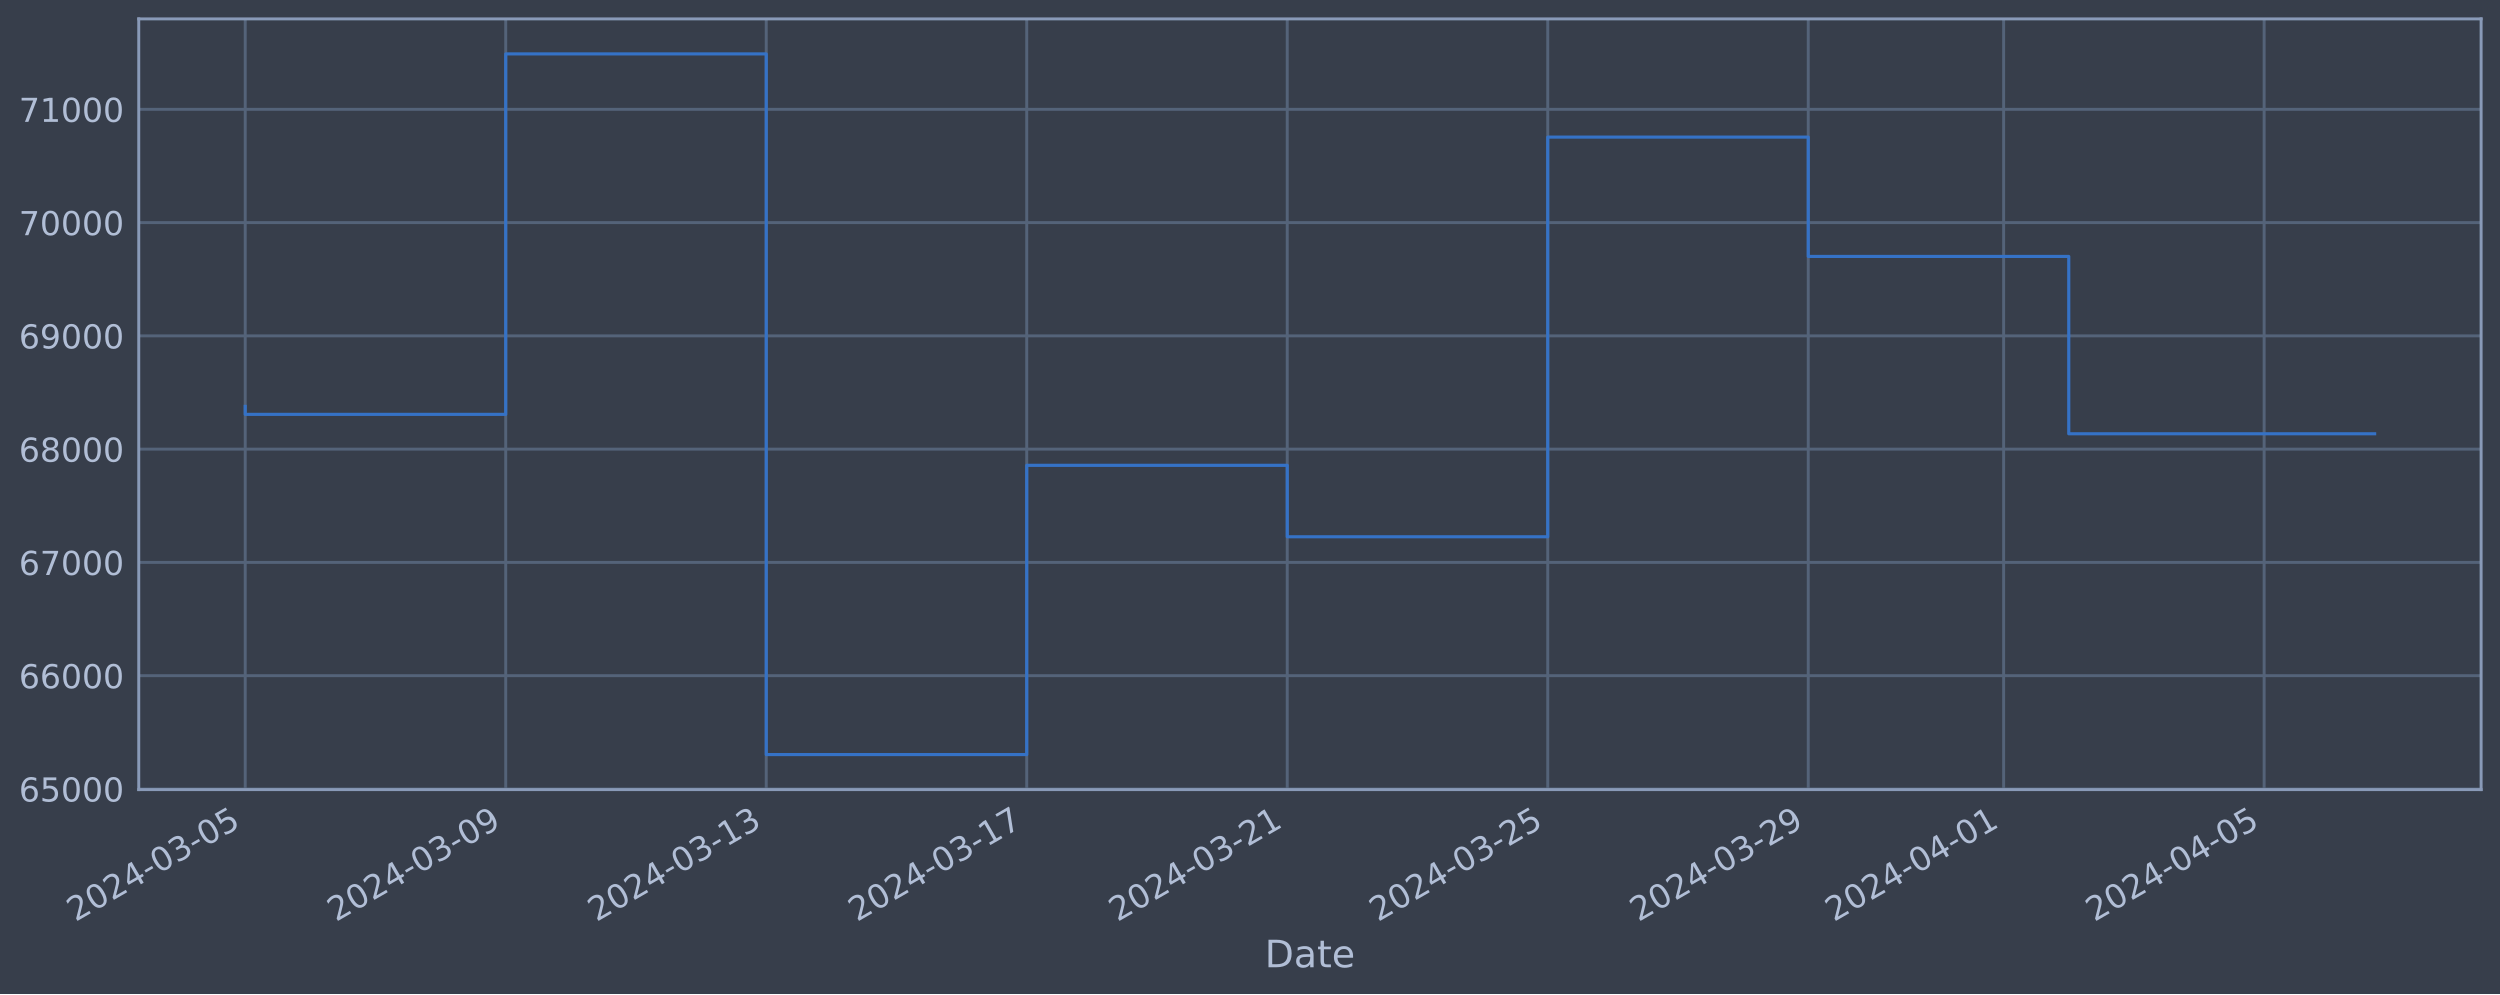
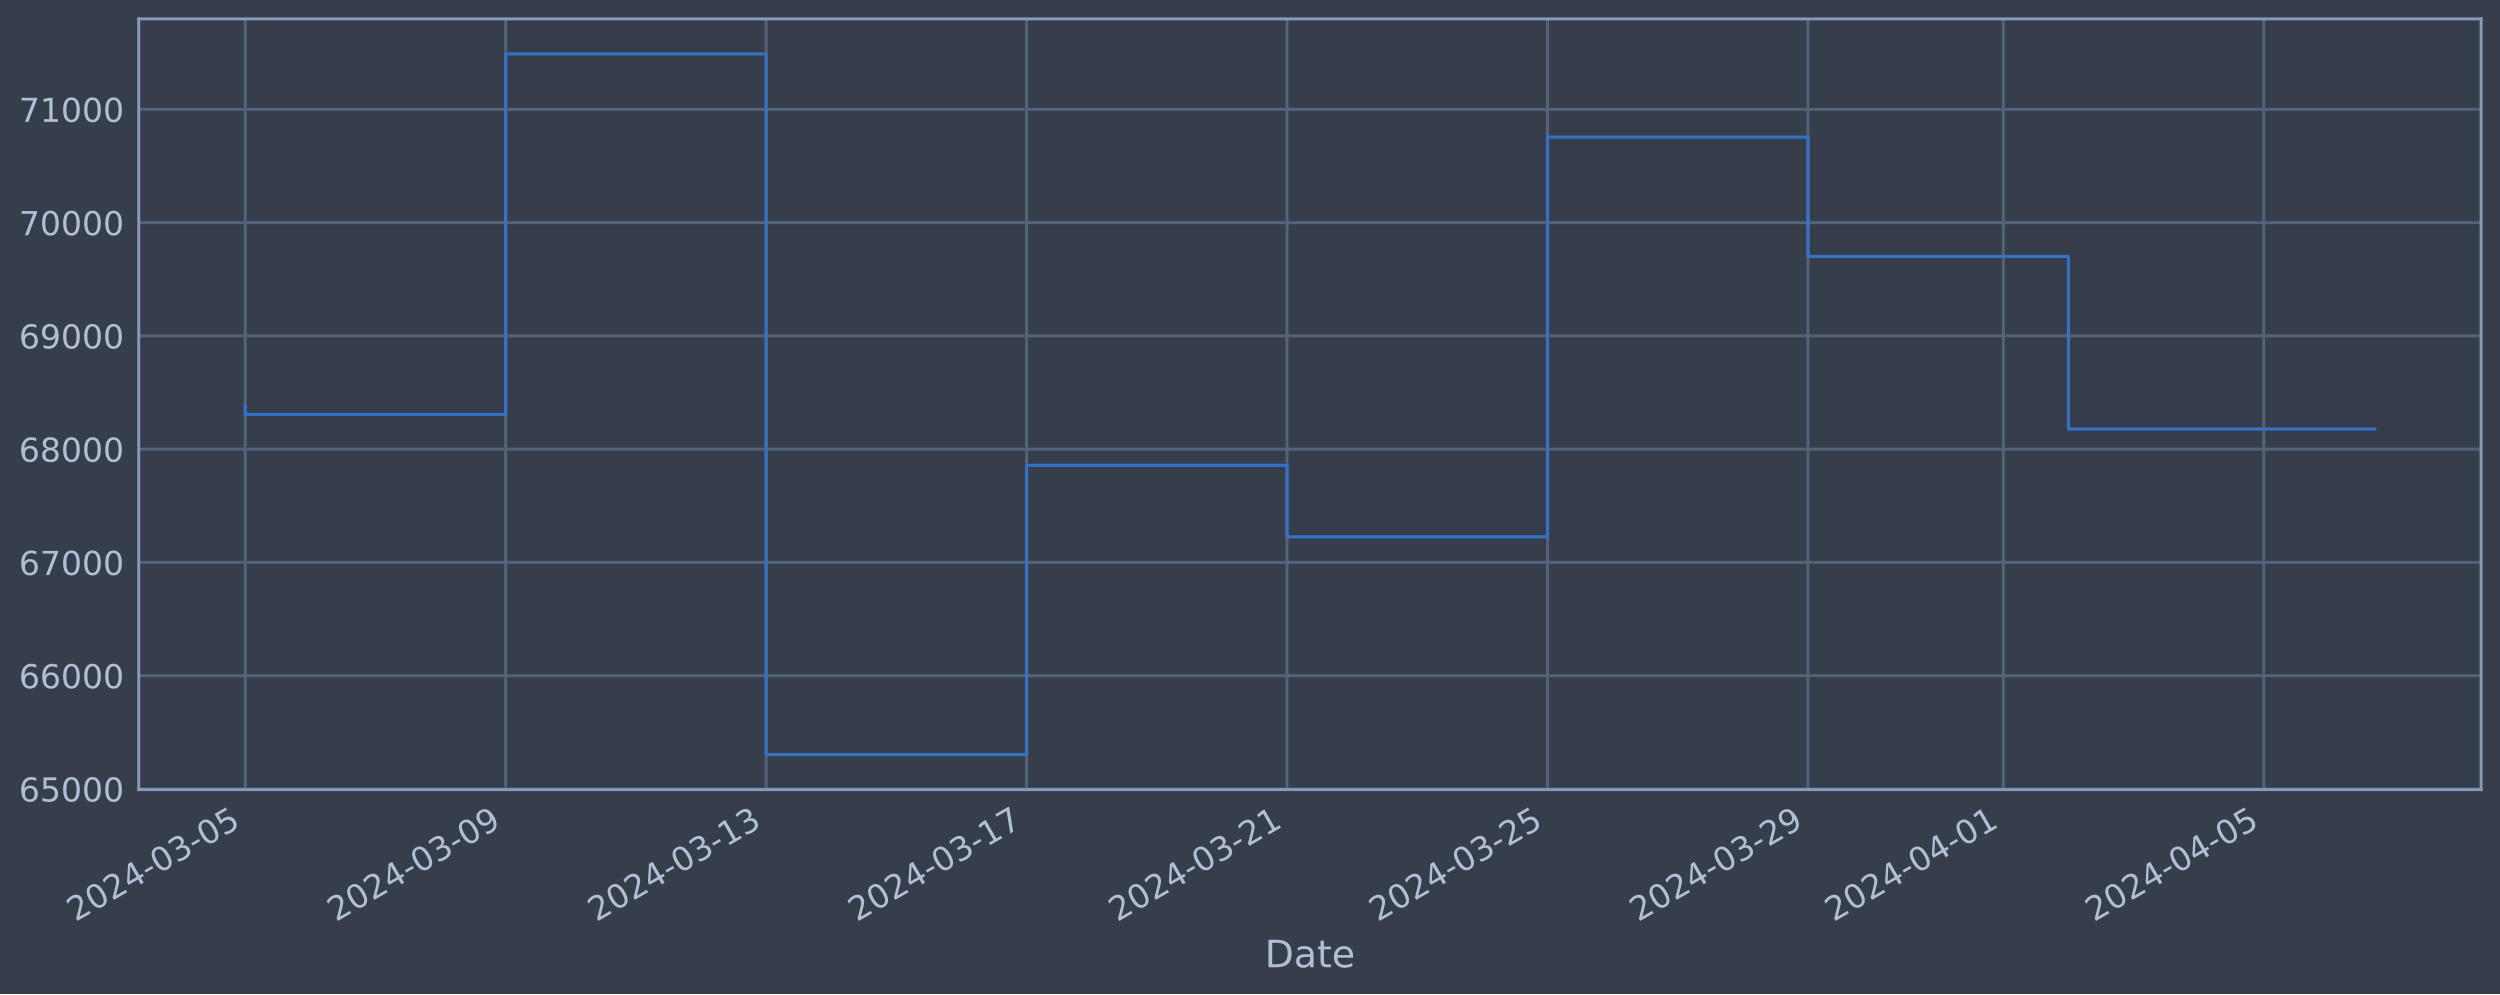
<svg xmlns="http://www.w3.org/2000/svg" xmlns:xlink="http://www.w3.org/1999/xlink" width="952.884pt" height="378.87pt" viewBox="0 0 952.884 378.87" version="1.1">
  <defs>
    <style type="text/css">*{stroke-linejoin: round; stroke-linecap: butt}</style>
  </defs>
  <g id="figure_1">
    <g id="patch_1">
      <path d="M 0 378.87  L 952.884 378.87  L 952.884 0  L 0 0  z " style="fill: #373e4b" />
    </g>
    <g id="axes_1">
      <g id="patch_2">
        <path d="M 52.884 300.96  L 945.684 300.96  L 945.684 7.2  L 52.884 7.2  z " style="fill: #373e4b" />
      </g>
      <g id="matplotlib.axis_1">
        <g id="xtick_1">
          <g id="line2d_1">
-             <path d="M 93.466 300.96  L 93.466 7.2  " clip-path="url(#p7f694818f2)" style="fill: none; stroke: #546379; stroke-width: 1.12; stroke-linecap: square" />
+             <path d="M 93.466 300.96  L 93.466 7.2  " clip-path="url(#pf0542c1fdf)" style="fill: none; stroke: #546379; stroke-width: 1.12; stroke-linecap: square" />
          </g>
          <g id="line2d_2" />
          <g id="text_1">
            <g style="fill: #b1bed6" transform="translate(28.74006 351.4642) rotate(-30) scale(0.126 -0.126)">
              <defs>
                <path id="DejaVuSans-32" d="M 1228 531  L 3431 531  L 3431 0  L 469 0  L 469 531  Q 828 903 1448 1529  Q 2069 2156 2228 2338  Q 2531 2678 2651 2914  Q 2772 3150 2772 3378  Q 2772 3750 2511 3984  Q 2250 4219 1831 4219  Q 1534 4219 1204 4116  Q 875 4013 500 3803  L 500 4441  Q 881 4594 1212 4672  Q 1544 4750 1819 4750  Q 2544 4750 2975 4387  Q 3406 4025 3406 3419  Q 3406 3131 3298 2873  Q 3191 2616 2906 2266  Q 2828 2175 2409 1742  Q 1991 1309 1228 531  z " transform="scale(0.015625)" />
                <path id="DejaVuSans-30" d="M 2034 4250  Q 1547 4250 1301 3770  Q 1056 3291 1056 2328  Q 1056 1369 1301 889  Q 1547 409 2034 409  Q 2525 409 2770 889  Q 3016 1369 3016 2328  Q 3016 3291 2770 3770  Q 2525 4250 2034 4250  z M 2034 4750  Q 2819 4750 3233 4129  Q 3647 3509 3647 2328  Q 3647 1150 3233 529  Q 2819 -91 2034 -91  Q 1250 -91 836 529  Q 422 1150 422 2328  Q 422 3509 836 4129  Q 1250 4750 2034 4750  z " transform="scale(0.015625)" />
                <path id="DejaVuSans-34" d="M 2419 4116  L 825 1625  L 2419 1625  L 2419 4116  z M 2253 4666  L 3047 4666  L 3047 1625  L 3713 1625  L 3713 1100  L 3047 1100  L 3047 0  L 2419 0  L 2419 1100  L 313 1100  L 313 1709  L 2253 4666  z " transform="scale(0.015625)" />
                <path id="DejaVuSans-2d" d="M 313 2009  L 1997 2009  L 1997 1497  L 313 1497  L 313 2009  z " transform="scale(0.015625)" />
                <path id="DejaVuSans-33" d="M 2597 2516  Q 3050 2419 3304 2112  Q 3559 1806 3559 1356  Q 3559 666 3084 287  Q 2609 -91 1734 -91  Q 1441 -91 1130 -33  Q 819 25 488 141  L 488 750  Q 750 597 1062 519  Q 1375 441 1716 441  Q 2309 441 2620 675  Q 2931 909 2931 1356  Q 2931 1769 2642 2001  Q 2353 2234 1838 2234  L 1294 2234  L 1294 2753  L 1863 2753  Q 2328 2753 2575 2939  Q 2822 3125 2822 3475  Q 2822 3834 2567 4026  Q 2313 4219 1838 4219  Q 1578 4219 1281 4162  Q 984 4106 628 3988  L 628 4550  Q 988 4650 1302 4700  Q 1616 4750 1894 4750  Q 2613 4750 3031 4423  Q 3450 4097 3450 3541  Q 3450 3153 3228 2886  Q 3006 2619 2597 2516  z " transform="scale(0.015625)" />
                <path id="DejaVuSans-35" d="M 691 4666  L 3169 4666  L 3169 4134  L 1269 4134  L 1269 2991  Q 1406 3038 1543 3061  Q 1681 3084 1819 3084  Q 2600 3084 3056 2656  Q 3513 2228 3513 1497  Q 3513 744 3044 326  Q 2575 -91 1722 -91  Q 1428 -91 1123 -41  Q 819 9 494 109  L 494 744  Q 775 591 1075 516  Q 1375 441 1709 441  Q 2250 441 2565 725  Q 2881 1009 2881 1497  Q 2881 1984 2565 2268  Q 2250 2553 1709 2553  Q 1456 2553 1204 2497  Q 953 2441 691 2322  L 691 4666  z " transform="scale(0.015625)" />
              </defs>
              <use xlink:href="#DejaVuSans-32" />
              <use xlink:href="#DejaVuSans-30" x="63.623" />
              <use xlink:href="#DejaVuSans-32" x="127.246" />
              <use xlink:href="#DejaVuSans-34" x="190.869" />
              <use xlink:href="#DejaVuSans-2d" x="254.492" />
              <use xlink:href="#DejaVuSans-30" x="290.576" />
              <use xlink:href="#DejaVuSans-33" x="354.199" />
              <use xlink:href="#DejaVuSans-2d" x="417.822" />
              <use xlink:href="#DejaVuSans-30" x="453.906" />
              <use xlink:href="#DejaVuSans-35" x="517.529" />
            </g>
          </g>
        </g>
        <g id="xtick_2">
          <g id="line2d_3">
-             <path d="M 192.758 300.96  L 192.758 7.2  " clip-path="url(#p7f694818f2)" style="fill: none; stroke: #546379; stroke-width: 1.12; stroke-linecap: square" />
+             <path d="M 192.741 300.96  L 192.741 7.2  " clip-path="url(#pf0542c1fdf)" style="fill: none; stroke: #546379; stroke-width: 1.12; stroke-linecap: square" />
          </g>
          <g id="line2d_4" />
          <g id="text_2">
-             <g style="fill: #b1bed6" transform="translate(128.0329 351.4642) rotate(-30) scale(0.126 -0.126)">
+             <g style="fill: #b1bed6" transform="translate(128.0153 351.4642) rotate(-30) scale(0.126 -0.126)">
              <defs>
                <path id="DejaVuSans-39" d="M 703 97  L 703 672  Q 941 559 1184 500  Q 1428 441 1663 441  Q 2288 441 2617 861  Q 2947 1281 2994 2138  Q 2813 1869 2534 1725  Q 2256 1581 1919 1581  Q 1219 1581 811 2004  Q 403 2428 403 3163  Q 403 3881 828 4315  Q 1253 4750 1959 4750  Q 2769 4750 3195 4129  Q 3622 3509 3622 2328  Q 3622 1225 3098 567  Q 2575 -91 1691 -91  Q 1453 -91 1209 -44  Q 966 3 703 97  z M 1959 2075  Q 2384 2075 2632 2365  Q 2881 2656 2881 3163  Q 2881 3666 2632 3958  Q 2384 4250 1959 4250  Q 1534 4250 1286 3958  Q 1038 3666 1038 3163  Q 1038 2656 1286 2365  Q 1534 2075 1959 2075  z " transform="scale(0.015625)" />
              </defs>
              <use xlink:href="#DejaVuSans-32" />
              <use xlink:href="#DejaVuSans-30" x="63.623" />
              <use xlink:href="#DejaVuSans-32" x="127.246" />
              <use xlink:href="#DejaVuSans-34" x="190.869" />
              <use xlink:href="#DejaVuSans-2d" x="254.492" />
              <use xlink:href="#DejaVuSans-30" x="290.576" />
              <use xlink:href="#DejaVuSans-33" x="354.199" />
              <use xlink:href="#DejaVuSans-2d" x="417.822" />
              <use xlink:href="#DejaVuSans-30" x="453.906" />
              <use xlink:href="#DejaVuSans-39" x="517.529" />
            </g>
          </g>
        </g>
        <g id="xtick_3">
          <g id="line2d_5">
-             <path d="M 292.051 300.96  L 292.051 7.2  " clip-path="url(#p7f694818f2)" style="fill: none; stroke: #546379; stroke-width: 1.12; stroke-linecap: square" />
+             <path d="M 292.016 300.96  L 292.016 7.2  " clip-path="url(#pf0542c1fdf)" style="fill: none; stroke: #546379; stroke-width: 1.12; stroke-linecap: square" />
          </g>
          <g id="line2d_6" />
          <g id="text_3">
-             <g style="fill: #b1bed6" transform="translate(227.3257 351.4642) rotate(-30) scale(0.126 -0.126)">
+             <g style="fill: #b1bed6" transform="translate(227.2906 351.4642) rotate(-30) scale(0.126 -0.126)">
              <defs>
                <path id="DejaVuSans-31" d="M 794 531  L 1825 531  L 1825 4091  L 703 3866  L 703 4441  L 1819 4666  L 2450 4666  L 2450 531  L 3481 531  L 3481 0  L 794 0  L 794 531  z " transform="scale(0.015625)" />
              </defs>
              <use xlink:href="#DejaVuSans-32" />
              <use xlink:href="#DejaVuSans-30" x="63.623" />
              <use xlink:href="#DejaVuSans-32" x="127.246" />
              <use xlink:href="#DejaVuSans-34" x="190.869" />
              <use xlink:href="#DejaVuSans-2d" x="254.492" />
              <use xlink:href="#DejaVuSans-30" x="290.576" />
              <use xlink:href="#DejaVuSans-33" x="354.199" />
              <use xlink:href="#DejaVuSans-2d" x="417.822" />
              <use xlink:href="#DejaVuSans-31" x="453.906" />
              <use xlink:href="#DejaVuSans-33" x="517.529" />
            </g>
          </g>
        </g>
        <g id="xtick_4">
          <g id="line2d_7">
-             <path d="M 391.344 300.96  L 391.344 7.2  " clip-path="url(#p7f694818f2)" style="fill: none; stroke: #546379; stroke-width: 1.12; stroke-linecap: square" />
+             <path d="M 391.291 300.96  L 391.291 7.2  " clip-path="url(#pf0542c1fdf)" style="fill: none; stroke: #546379; stroke-width: 1.12; stroke-linecap: square" />
          </g>
          <g id="line2d_8" />
          <g id="text_4">
-             <g style="fill: #b1bed6" transform="translate(326.6185 351.4642) rotate(-30) scale(0.126 -0.126)">
+             <g style="fill: #b1bed6" transform="translate(326.5658 351.4642) rotate(-30) scale(0.126 -0.126)">
              <defs>
                <path id="DejaVuSans-37" d="M 525 4666  L 3525 4666  L 3525 4397  L 1831 0  L 1172 0  L 2766 4134  L 525 4134  L 525 4666  z " transform="scale(0.015625)" />
              </defs>
              <use xlink:href="#DejaVuSans-32" />
              <use xlink:href="#DejaVuSans-30" x="63.623" />
              <use xlink:href="#DejaVuSans-32" x="127.246" />
              <use xlink:href="#DejaVuSans-34" x="190.869" />
              <use xlink:href="#DejaVuSans-2d" x="254.492" />
              <use xlink:href="#DejaVuSans-30" x="290.576" />
              <use xlink:href="#DejaVuSans-33" x="354.199" />
              <use xlink:href="#DejaVuSans-2d" x="417.822" />
              <use xlink:href="#DejaVuSans-31" x="453.906" />
              <use xlink:href="#DejaVuSans-37" x="517.529" />
            </g>
          </g>
        </g>
        <g id="xtick_5">
          <g id="line2d_9">
-             <path d="M 490.637 300.96  L 490.637 7.2  " clip-path="url(#p7f694818f2)" style="fill: none; stroke: #546379; stroke-width: 1.12; stroke-linecap: square" />
+             <path d="M 490.567 300.96  L 490.567 7.2  " clip-path="url(#pf0542c1fdf)" style="fill: none; stroke: #546379; stroke-width: 1.12; stroke-linecap: square" />
          </g>
          <g id="line2d_10" />
          <g id="text_5">
-             <g style="fill: #b1bed6" transform="translate(425.9113 351.4642) rotate(-30) scale(0.126 -0.126)">
+             <g style="fill: #b1bed6" transform="translate(425.8411 351.4642) rotate(-30) scale(0.126 -0.126)">
              <use xlink:href="#DejaVuSans-32" />
              <use xlink:href="#DejaVuSans-30" x="63.623" />
              <use xlink:href="#DejaVuSans-32" x="127.246" />
              <use xlink:href="#DejaVuSans-34" x="190.869" />
              <use xlink:href="#DejaVuSans-2d" x="254.492" />
              <use xlink:href="#DejaVuSans-30" x="290.576" />
              <use xlink:href="#DejaVuSans-33" x="354.199" />
              <use xlink:href="#DejaVuSans-2d" x="417.822" />
              <use xlink:href="#DejaVuSans-32" x="453.906" />
              <use xlink:href="#DejaVuSans-31" x="517.529" />
            </g>
          </g>
        </g>
        <g id="xtick_6">
          <g id="line2d_11">
-             <path d="M 589.93 300.96  L 589.93 7.2  " clip-path="url(#p7f694818f2)" style="fill: none; stroke: #546379; stroke-width: 1.12; stroke-linecap: square" />
+             <path d="M 589.842 300.96  L 589.842 7.2  " clip-path="url(#pf0542c1fdf)" style="fill: none; stroke: #546379; stroke-width: 1.12; stroke-linecap: square" />
          </g>
          <g id="line2d_12" />
          <g id="text_6">
-             <g style="fill: #b1bed6" transform="translate(525.2042 351.4642) rotate(-30) scale(0.126 -0.126)">
+             <g style="fill: #b1bed6" transform="translate(525.1163 351.4642) rotate(-30) scale(0.126 -0.126)">
              <use xlink:href="#DejaVuSans-32" />
              <use xlink:href="#DejaVuSans-30" x="63.623" />
              <use xlink:href="#DejaVuSans-32" x="127.246" />
              <use xlink:href="#DejaVuSans-34" x="190.869" />
              <use xlink:href="#DejaVuSans-2d" x="254.492" />
              <use xlink:href="#DejaVuSans-30" x="290.576" />
              <use xlink:href="#DejaVuSans-33" x="354.199" />
              <use xlink:href="#DejaVuSans-2d" x="417.822" />
              <use xlink:href="#DejaVuSans-32" x="453.906" />
              <use xlink:href="#DejaVuSans-35" x="517.529" />
            </g>
          </g>
        </g>
        <g id="xtick_7">
          <g id="line2d_13">
-             <path d="M 689.223 300.96  L 689.223 7.2  " clip-path="url(#p7f694818f2)" style="fill: none; stroke: #546379; stroke-width: 1.12; stroke-linecap: square" />
+             <path d="M 689.117 300.96  L 689.117 7.2  " clip-path="url(#pf0542c1fdf)" style="fill: none; stroke: #546379; stroke-width: 1.12; stroke-linecap: square" />
          </g>
          <g id="line2d_14" />
          <g id="text_7">
-             <g style="fill: #b1bed6" transform="translate(624.497 351.4642) rotate(-30) scale(0.126 -0.126)">
+             <g style="fill: #b1bed6" transform="translate(624.3916 351.4642) rotate(-30) scale(0.126 -0.126)">
              <use xlink:href="#DejaVuSans-32" />
              <use xlink:href="#DejaVuSans-30" x="63.623" />
              <use xlink:href="#DejaVuSans-32" x="127.246" />
              <use xlink:href="#DejaVuSans-34" x="190.869" />
              <use xlink:href="#DejaVuSans-2d" x="254.492" />
              <use xlink:href="#DejaVuSans-30" x="290.576" />
              <use xlink:href="#DejaVuSans-33" x="354.199" />
              <use xlink:href="#DejaVuSans-2d" x="417.822" />
              <use xlink:href="#DejaVuSans-32" x="453.906" />
              <use xlink:href="#DejaVuSans-39" x="517.529" />
            </g>
          </g>
        </g>
        <g id="xtick_8">
          <g id="line2d_15">
-             <path d="M 763.692 300.96  L 763.692 7.2  " clip-path="url(#p7f694818f2)" style="fill: none; stroke: #546379; stroke-width: 1.12; stroke-linecap: square" />
+             <path d="M 763.574 300.96  L 763.574 7.2  " clip-path="url(#pf0542c1fdf)" style="fill: none; stroke: #546379; stroke-width: 1.12; stroke-linecap: square" />
          </g>
          <g id="line2d_16" />
          <g id="text_8">
-             <g style="fill: #b1bed6" transform="translate(698.9666 351.4642) rotate(-30) scale(0.126 -0.126)">
+             <g style="fill: #b1bed6" transform="translate(698.848 351.4642) rotate(-30) scale(0.126 -0.126)">
              <use xlink:href="#DejaVuSans-32" />
              <use xlink:href="#DejaVuSans-30" x="63.623" />
              <use xlink:href="#DejaVuSans-32" x="127.246" />
              <use xlink:href="#DejaVuSans-34" x="190.869" />
              <use xlink:href="#DejaVuSans-2d" x="254.492" />
              <use xlink:href="#DejaVuSans-30" x="290.576" />
              <use xlink:href="#DejaVuSans-34" x="354.199" />
              <use xlink:href="#DejaVuSans-2d" x="417.822" />
              <use xlink:href="#DejaVuSans-30" x="453.906" />
              <use xlink:href="#DejaVuSans-31" x="517.529" />
            </g>
          </g>
        </g>
        <g id="xtick_9">
          <g id="line2d_17">
-             <path d="M 862.985 300.96  L 862.985 7.2  " clip-path="url(#p7f694818f2)" style="fill: none; stroke: #546379; stroke-width: 1.12; stroke-linecap: square" />
+             <path d="M 862.849 300.96  L 862.849 7.2  " clip-path="url(#pf0542c1fdf)" style="fill: none; stroke: #546379; stroke-width: 1.12; stroke-linecap: square" />
          </g>
          <g id="line2d_18" />
          <g id="text_9">
-             <g style="fill: #b1bed6" transform="translate(798.2594 351.4642) rotate(-30) scale(0.126 -0.126)">
+             <g style="fill: #b1bed6" transform="translate(798.1233 351.4642) rotate(-30) scale(0.126 -0.126)">
              <use xlink:href="#DejaVuSans-32" />
              <use xlink:href="#DejaVuSans-30" x="63.623" />
              <use xlink:href="#DejaVuSans-32" x="127.246" />
              <use xlink:href="#DejaVuSans-34" x="190.869" />
              <use xlink:href="#DejaVuSans-2d" x="254.492" />
              <use xlink:href="#DejaVuSans-30" x="290.576" />
              <use xlink:href="#DejaVuSans-34" x="354.199" />
              <use xlink:href="#DejaVuSans-2d" x="417.822" />
              <use xlink:href="#DejaVuSans-30" x="453.906" />
              <use xlink:href="#DejaVuSans-35" x="517.529" />
            </g>
          </g>
        </g>
        <g id="text_10">
          <g style="fill: #b1bed6" transform="translate(482.0746 368.6753) scale(0.144 -0.144)">
            <defs>
              <path id="DejaVuSans-44" d="M 1259 4147  L 1259 519  L 2022 519  Q 2988 519 3436 956  Q 3884 1394 3884 2338  Q 3884 3275 3436 3711  Q 2988 4147 2022 4147  L 1259 4147  z M 628 4666  L 1925 4666  Q 3281 4666 3915 4102  Q 4550 3538 4550 2338  Q 4550 1131 3912 565  Q 3275 0 1925 0  L 628 0  L 628 4666  z " transform="scale(0.015625)" />
              <path id="DejaVuSans-61" d="M 2194 1759  Q 1497 1759 1228 1600  Q 959 1441 959 1056  Q 959 750 1161 570  Q 1363 391 1709 391  Q 2188 391 2477 730  Q 2766 1069 2766 1631  L 2766 1759  L 2194 1759  z M 3341 1997  L 3341 0  L 2766 0  L 2766 531  Q 2569 213 2275 61  Q 1981 -91 1556 -91  Q 1019 -91 701 211  Q 384 513 384 1019  Q 384 1609 779 1909  Q 1175 2209 1959 2209  L 2766 2209  L 2766 2266  Q 2766 2663 2505 2880  Q 2244 3097 1772 3097  Q 1472 3097 1187 3025  Q 903 2953 641 2809  L 641 3341  Q 956 3463 1253 3523  Q 1550 3584 1831 3584  Q 2591 3584 2966 3190  Q 3341 2797 3341 1997  z " transform="scale(0.015625)" />
              <path id="DejaVuSans-74" d="M 1172 4494  L 1172 3500  L 2356 3500  L 2356 3053  L 1172 3053  L 1172 1153  Q 1172 725 1289 603  Q 1406 481 1766 481  L 2356 481  L 2356 0  L 1766 0  Q 1100 0 847 248  Q 594 497 594 1153  L 594 3053  L 172 3053  L 172 3500  L 594 3500  L 594 4494  L 1172 4494  z " transform="scale(0.015625)" />
              <path id="DejaVuSans-65" d="M 3597 1894  L 3597 1613  L 953 1613  Q 991 1019 1311 708  Q 1631 397 2203 397  Q 2534 397 2845 478  Q 3156 559 3463 722  L 3463 178  Q 3153 47 2828 -22  Q 2503 -91 2169 -91  Q 1331 -91 842 396  Q 353 884 353 1716  Q 353 2575 817 3079  Q 1281 3584 2069 3584  Q 2775 3584 3186 3129  Q 3597 2675 3597 1894  z M 3022 2063  Q 3016 2534 2758 2815  Q 2500 3097 2075 3097  Q 1594 3097 1305 2825  Q 1016 2553 972 2059  L 3022 2063  z " transform="scale(0.015625)" />
            </defs>
            <use xlink:href="#DejaVuSans-44" />
            <use xlink:href="#DejaVuSans-61" x="77.002" />
            <use xlink:href="#DejaVuSans-74" x="138.281" />
            <use xlink:href="#DejaVuSans-65" x="177.49" />
          </g>
        </g>
      </g>
      <g id="matplotlib.axis_2">
        <g id="ytick_1">
          <g id="line2d_19">
-             <path d="M 52.884 300.718  L 945.684 300.718  " clip-path="url(#p7f694818f2)" style="fill: none; stroke: #546379; stroke-width: 1.12; stroke-linecap: square" />
+             <path d="M 52.884 300.718  L 945.684 300.718  " clip-path="url(#pf0542c1fdf)" style="fill: none; stroke: #546379; stroke-width: 1.12; stroke-linecap: square" />
          </g>
          <g id="line2d_20" />
          <g id="text_11">
            <g style="fill: #b1bed6" transform="translate(7.2 305.5049) scale(0.126 -0.126)">
              <defs>
                <path id="DejaVuSans-36" d="M 2113 2584  Q 1688 2584 1439 2293  Q 1191 2003 1191 1497  Q 1191 994 1439 701  Q 1688 409 2113 409  Q 2538 409 2786 701  Q 3034 994 3034 1497  Q 3034 2003 2786 2293  Q 2538 2584 2113 2584  z M 3366 4563  L 3366 3988  Q 3128 4100 2886 4159  Q 2644 4219 2406 4219  Q 1781 4219 1451 3797  Q 1122 3375 1075 2522  Q 1259 2794 1537 2939  Q 1816 3084 2150 3084  Q 2853 3084 3261 2657  Q 3669 2231 3669 1497  Q 3669 778 3244 343  Q 2819 -91 2113 -91  Q 1303 -91 875 529  Q 447 1150 447 2328  Q 447 3434 972 4092  Q 1497 4750 2381 4750  Q 2619 4750 2861 4703  Q 3103 4656 3366 4563  z " transform="scale(0.015625)" />
              </defs>
              <use xlink:href="#DejaVuSans-36" />
              <use xlink:href="#DejaVuSans-35" x="63.623" />
              <use xlink:href="#DejaVuSans-30" x="127.246" />
              <use xlink:href="#DejaVuSans-30" x="190.869" />
              <use xlink:href="#DejaVuSans-30" x="254.492" />
            </g>
          </g>
        </g>
        <g id="ytick_2">
          <g id="line2d_21">
-             <path d="M 52.884 257.544  L 945.684 257.544  " clip-path="url(#p7f694818f2)" style="fill: none; stroke: #546379; stroke-width: 1.12; stroke-linecap: square" />
+             <path d="M 52.884 257.544  L 945.684 257.544  " clip-path="url(#pf0542c1fdf)" style="fill: none; stroke: #546379; stroke-width: 1.12; stroke-linecap: square" />
          </g>
          <g id="line2d_22" />
          <g id="text_12">
            <g style="fill: #b1bed6" transform="translate(7.2 262.331) scale(0.126 -0.126)">
              <use xlink:href="#DejaVuSans-36" />
              <use xlink:href="#DejaVuSans-36" x="63.623" />
              <use xlink:href="#DejaVuSans-30" x="127.246" />
              <use xlink:href="#DejaVuSans-30" x="190.869" />
              <use xlink:href="#DejaVuSans-30" x="254.492" />
            </g>
          </g>
        </g>
        <g id="ytick_3">
          <g id="line2d_23">
-             <path d="M 52.884 214.37  L 945.684 214.37  " clip-path="url(#p7f694818f2)" style="fill: none; stroke: #546379; stroke-width: 1.12; stroke-linecap: square" />
+             <path d="M 52.884 214.37  L 945.684 214.37  " clip-path="url(#pf0542c1fdf)" style="fill: none; stroke: #546379; stroke-width: 1.12; stroke-linecap: square" />
          </g>
          <g id="line2d_24" />
          <g id="text_13">
            <g style="fill: #b1bed6" transform="translate(7.2 219.157) scale(0.126 -0.126)">
              <use xlink:href="#DejaVuSans-36" />
              <use xlink:href="#DejaVuSans-37" x="63.623" />
              <use xlink:href="#DejaVuSans-30" x="127.246" />
              <use xlink:href="#DejaVuSans-30" x="190.869" />
              <use xlink:href="#DejaVuSans-30" x="254.492" />
            </g>
          </g>
        </g>
        <g id="ytick_4">
          <g id="line2d_25">
-             <path d="M 52.884 171.196  L 945.684 171.196  " clip-path="url(#p7f694818f2)" style="fill: none; stroke: #546379; stroke-width: 1.12; stroke-linecap: square" />
+             <path d="M 52.884 171.196  L 945.684 171.196  " clip-path="url(#pf0542c1fdf)" style="fill: none; stroke: #546379; stroke-width: 1.12; stroke-linecap: square" />
          </g>
          <g id="line2d_26" />
          <g id="text_14">
            <g style="fill: #b1bed6" transform="translate(7.2 175.9831) scale(0.126 -0.126)">
              <defs>
                <path id="DejaVuSans-38" d="M 2034 2216  Q 1584 2216 1326 1975  Q 1069 1734 1069 1313  Q 1069 891 1326 650  Q 1584 409 2034 409  Q 2484 409 2743 651  Q 3003 894 3003 1313  Q 3003 1734 2745 1975  Q 2488 2216 2034 2216  z M 1403 2484  Q 997 2584 770 2862  Q 544 3141 544 3541  Q 544 4100 942 4425  Q 1341 4750 2034 4750  Q 2731 4750 3128 4425  Q 3525 4100 3525 3541  Q 3525 3141 3298 2862  Q 3072 2584 2669 2484  Q 3125 2378 3379 2068  Q 3634 1759 3634 1313  Q 3634 634 3220 271  Q 2806 -91 2034 -91  Q 1263 -91 848 271  Q 434 634 434 1313  Q 434 1759 690 2068  Q 947 2378 1403 2484  z M 1172 3481  Q 1172 3119 1398 2916  Q 1625 2713 2034 2713  Q 2441 2713 2670 2916  Q 2900 3119 2900 3481  Q 2900 3844 2670 4047  Q 2441 4250 2034 4250  Q 1625 4250 1398 4047  Q 1172 3844 1172 3481  z " transform="scale(0.015625)" />
              </defs>
              <use xlink:href="#DejaVuSans-36" />
              <use xlink:href="#DejaVuSans-38" x="63.623" />
              <use xlink:href="#DejaVuSans-30" x="127.246" />
              <use xlink:href="#DejaVuSans-30" x="190.869" />
              <use xlink:href="#DejaVuSans-30" x="254.492" />
            </g>
          </g>
        </g>
        <g id="ytick_5">
          <g id="line2d_27">
-             <path d="M 52.884 128.022  L 945.684 128.022  " clip-path="url(#p7f694818f2)" style="fill: none; stroke: #546379; stroke-width: 1.12; stroke-linecap: square" />
+             <path d="M 52.884 128.022  L 945.684 128.022  " clip-path="url(#pf0542c1fdf)" style="fill: none; stroke: #546379; stroke-width: 1.12; stroke-linecap: square" />
          </g>
          <g id="line2d_28" />
          <g id="text_15">
            <g style="fill: #b1bed6" transform="translate(7.2 132.8092) scale(0.126 -0.126)">
              <use xlink:href="#DejaVuSans-36" />
              <use xlink:href="#DejaVuSans-39" x="63.623" />
              <use xlink:href="#DejaVuSans-30" x="127.246" />
              <use xlink:href="#DejaVuSans-30" x="190.869" />
              <use xlink:href="#DejaVuSans-30" x="254.492" />
            </g>
          </g>
        </g>
        <g id="ytick_6">
          <g id="line2d_29">
-             <path d="M 52.884 84.848  L 945.684 84.848  " clip-path="url(#p7f694818f2)" style="fill: none; stroke: #546379; stroke-width: 1.12; stroke-linecap: square" />
+             <path d="M 52.884 84.848  L 945.684 84.848  " clip-path="url(#pf0542c1fdf)" style="fill: none; stroke: #546379; stroke-width: 1.12; stroke-linecap: square" />
          </g>
          <g id="line2d_30" />
          <g id="text_16">
            <g style="fill: #b1bed6" transform="translate(7.2 89.63523) scale(0.126 -0.126)">
              <use xlink:href="#DejaVuSans-37" />
              <use xlink:href="#DejaVuSans-30" x="63.623" />
              <use xlink:href="#DejaVuSans-30" x="127.246" />
              <use xlink:href="#DejaVuSans-30" x="190.869" />
              <use xlink:href="#DejaVuSans-30" x="254.492" />
            </g>
          </g>
        </g>
        <g id="ytick_7">
          <g id="line2d_31">
-             <path d="M 52.884 41.674  L 945.684 41.674  " clip-path="url(#p7f694818f2)" style="fill: none; stroke: #546379; stroke-width: 1.12; stroke-linecap: square" />
+             <path d="M 52.884 41.674  L 945.684 41.674  " clip-path="url(#pf0542c1fdf)" style="fill: none; stroke: #546379; stroke-width: 1.12; stroke-linecap: square" />
          </g>
          <g id="line2d_32" />
          <g id="text_17">
            <g style="fill: #b1bed6" transform="translate(7.2 46.4613) scale(0.126 -0.126)">
              <use xlink:href="#DejaVuSans-37" />
              <use xlink:href="#DejaVuSans-31" x="63.623" />
              <use xlink:href="#DejaVuSans-30" x="127.246" />
              <use xlink:href="#DejaVuSans-30" x="190.869" />
              <use xlink:href="#DejaVuSans-30" x="254.492" />
            </g>
          </g>
        </g>
      </g>
      <g id="line2d_33">
-         <path d="M 93.466 154.891  L 93.466 157.946  L 192.758 157.946  L 192.758 20.553  L 292.051 20.553  L 292.051 287.607  L 391.344 287.607  L 391.344 177.362  L 490.637 177.362  L 490.637 204.598  L 589.93 204.598  L 589.93 52.265  L 689.223 52.265  L 689.223 97.744  L 788.515 97.744  L 788.515 165.327  L 905.102 165.327  " clip-path="url(#p7f694818f2)" style="fill: none; stroke: #3572c6; stroke-width: 1.2; stroke-linecap: square" />
+         <path d="M 93.466 154.891  L 93.466 157.946  L 192.741 157.946  L 192.741 20.553  L 292.016 20.553  L 292.016 287.607  L 391.291 287.607  L 391.291 177.362  L 490.567 177.362  L 490.567 204.598  L 589.842 204.598  L 589.842 52.265  L 689.117 52.265  L 689.117 97.744  L 788.392 97.744  L 788.392 163.522  L 905.102 163.522  " clip-path="url(#pf0542c1fdf)" style="fill: none; stroke: #3572c6; stroke-width: 1.2; stroke-linecap: square" />
      </g>
      <g id="patch_3">
        <path d="M 52.884 300.96  L 52.884 7.2  " style="fill: none; stroke: #899ab8; stroke-width: 1.12; stroke-linejoin: miter; stroke-linecap: square" />
      </g>
      <g id="patch_4">
        <path d="M 945.684 300.96  L 945.684 7.2  " style="fill: none; stroke: #899ab8; stroke-width: 1.12; stroke-linejoin: miter; stroke-linecap: square" />
      </g>
      <g id="patch_5">
        <path d="M 52.884 300.96  L 945.684 300.96  " style="fill: none; stroke: #899ab8; stroke-width: 1.12; stroke-linejoin: miter; stroke-linecap: square" />
      </g>
      <g id="patch_6">
        <path d="M 52.884 7.2  L 945.684 7.2  " style="fill: none; stroke: #899ab8; stroke-width: 1.12; stroke-linejoin: miter; stroke-linecap: square" />
      </g>
    </g>
  </g>
  <defs>
-     <clipPath id="p7f694818f2">
+     <clipPath id="pf0542c1fdf">
      <rect x="52.884" y="7.2" width="892.8" height="293.76" />
    </clipPath>
  </defs>
</svg>
